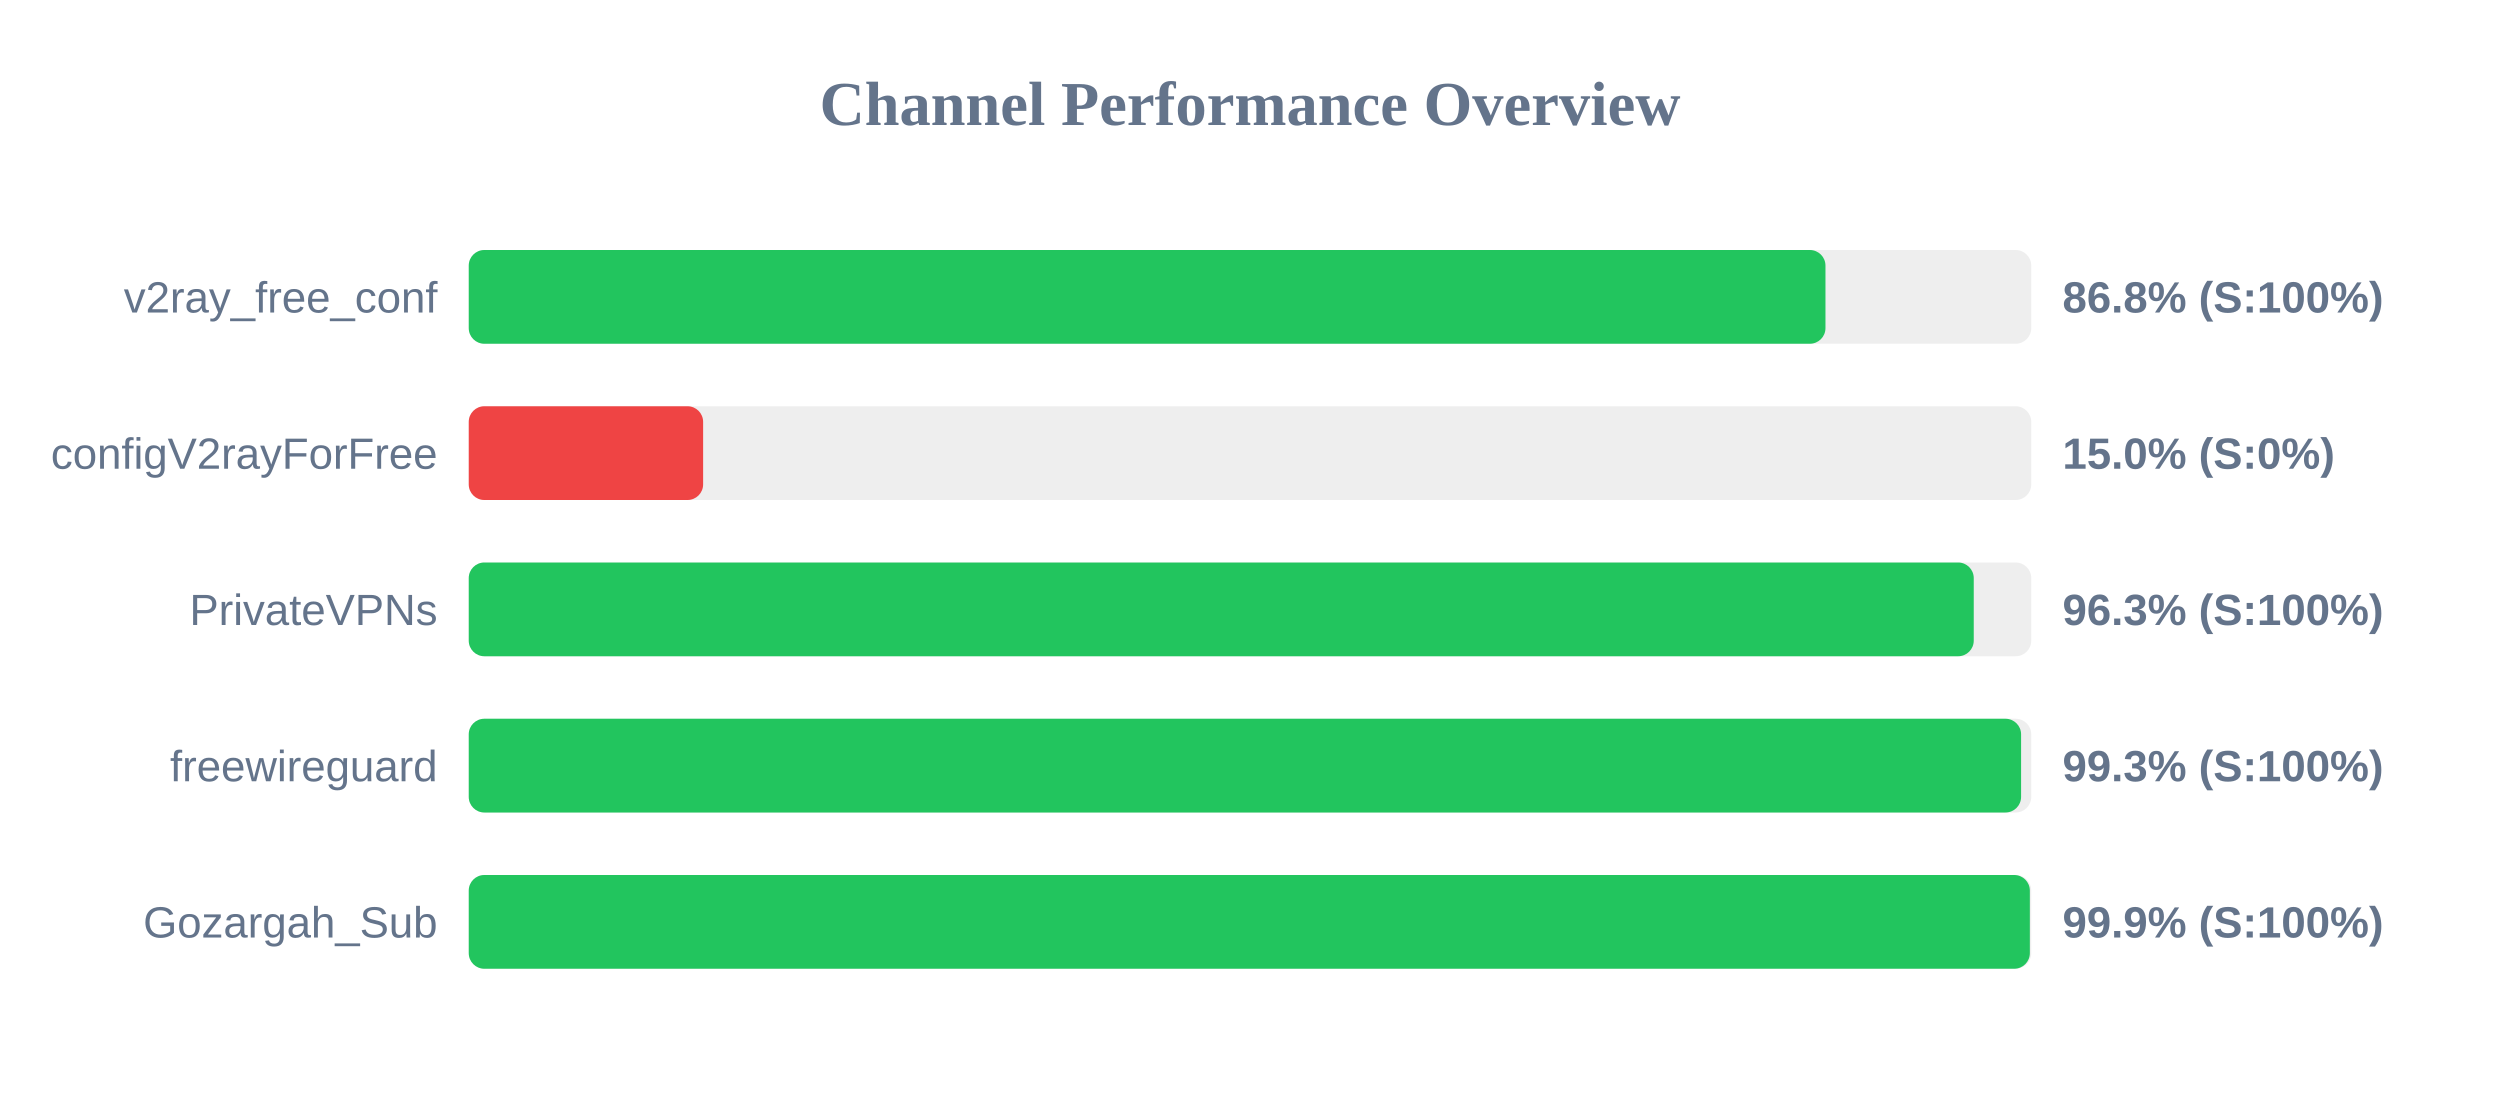
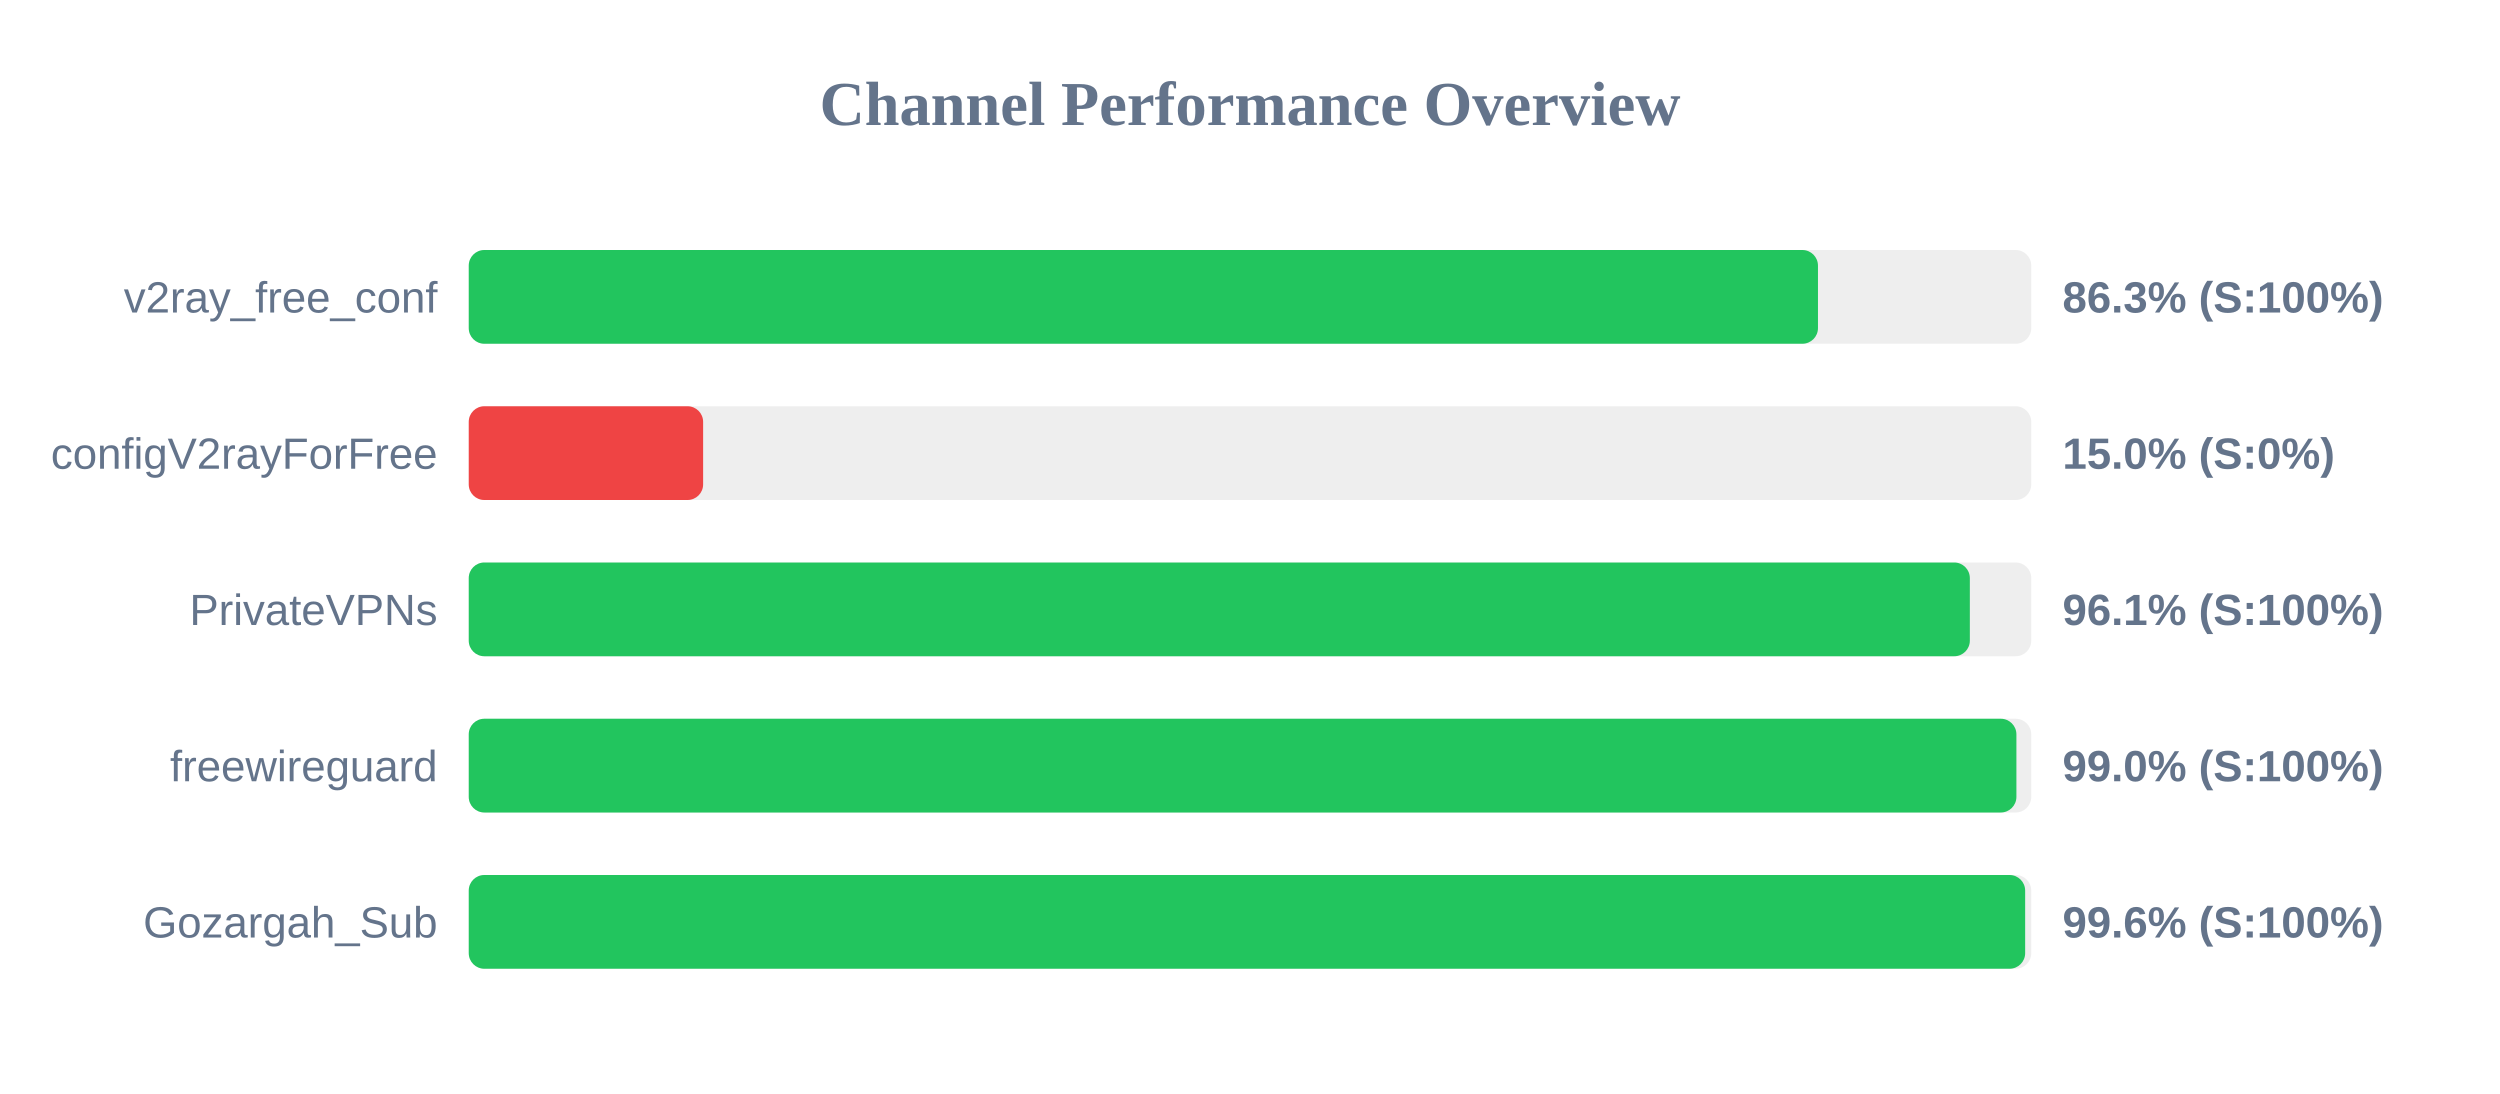
<svg xmlns="http://www.w3.org/2000/svg" width="800" height="350" version="1.1">
  <style>
        .row { font: 14px Arial; fill: #64748b; }
        .score { font: bold 14px Arial; fill: #64748b; }
    </style>
  <text x="400" y="40" text-anchor="middle" font-size="20px" font-weight="bold" fill="#64748b">Channel Performance Overview</text>
  <rect x="150" y="80" width="500" height="30" fill="#eee" rx="5" />
-   <rect x="150" y="80" width="434.15" height="30" fill="#22c55e" rx="5" />
+   <rect x="150" y="80" width="431.75" height="30" fill="#22c55e" rx="5" />
  <text x="140" y="100" text-anchor="end" class="row">v2ray_free_conf</text>
-   <text x="660" y="100" text-anchor="start" class="score">86.8% (S:100%)</text>
+   <text x="660" y="100" text-anchor="start" class="score">86.3% (S:100%)</text>
  <rect x="150" y="130" width="500" height="30" fill="#eee" rx="5" />
  <rect x="150" y="130" width="75.0" height="30" fill="#ef4444" rx="5" />
  <text x="140" y="150" text-anchor="end" class="row">configV2rayForFree</text>
  <text x="660" y="150" text-anchor="start" class="score">15.0% (S:0%)</text>
  <rect x="150" y="180" width="500" height="30" fill="#eee" rx="5" />
-   <rect x="150" y="180" width="481.6" height="30" fill="#22c55e" rx="5" />
+   <rect x="150" y="180" width="480.35" height="30" fill="#22c55e" rx="5" />
  <text x="140" y="200" text-anchor="end" class="row">PrivateVPNs</text>
-   <text x="660" y="200" text-anchor="start" class="score">96.3% (S:100%)</text>
+   <text x="660" y="200" text-anchor="start" class="score">96.1% (S:100%)</text>
  <rect x="150" y="230" width="500" height="30" fill="#eee" rx="5" />
-   <rect x="150" y="230" width="496.75" height="30" fill="#22c55e" rx="5" />
+   <rect x="150" y="230" width="495.25" height="30" fill="#22c55e" rx="5" />
  <text x="140" y="250" text-anchor="end" class="row">freewireguard</text>
-   <text x="660" y="250" text-anchor="start" class="score">99.3% (S:100%)</text>
+   <text x="660" y="250" text-anchor="start" class="score">99.0% (S:100%)</text>
  <rect x="150" y="280" width="500" height="30" fill="#eee" rx="5" />
-   <rect x="150" y="280" width="499.55" height="30" fill="#22c55e" rx="5" />
+   <rect x="150" y="280" width="498.05" height="30" fill="#22c55e" rx="5" />
  <text x="140" y="300" text-anchor="end" class="row">Gozargah_Sub</text>
-   <text x="660" y="300" text-anchor="start" class="score">99.9% (S:100%)</text>
+   <text x="660" y="300" text-anchor="start" class="score">99.6% (S:100%)</text>
</svg>
